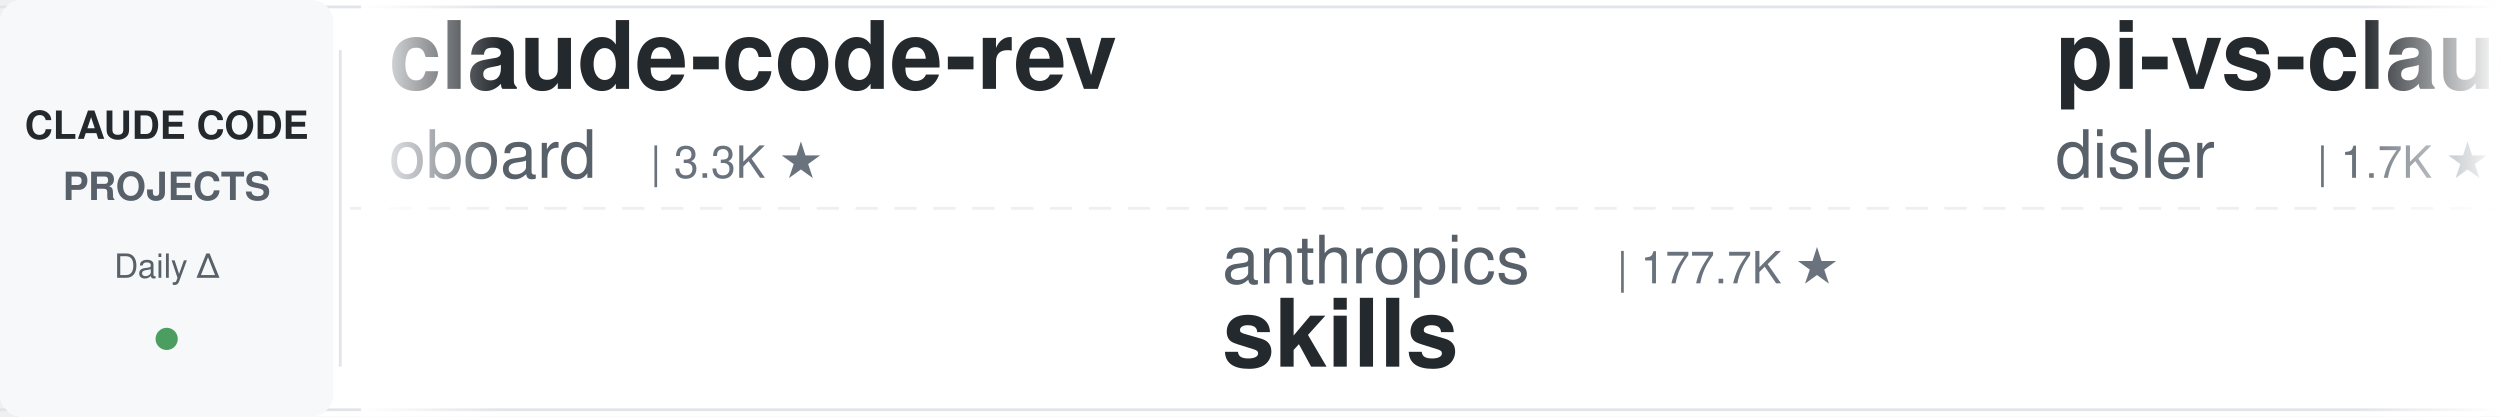
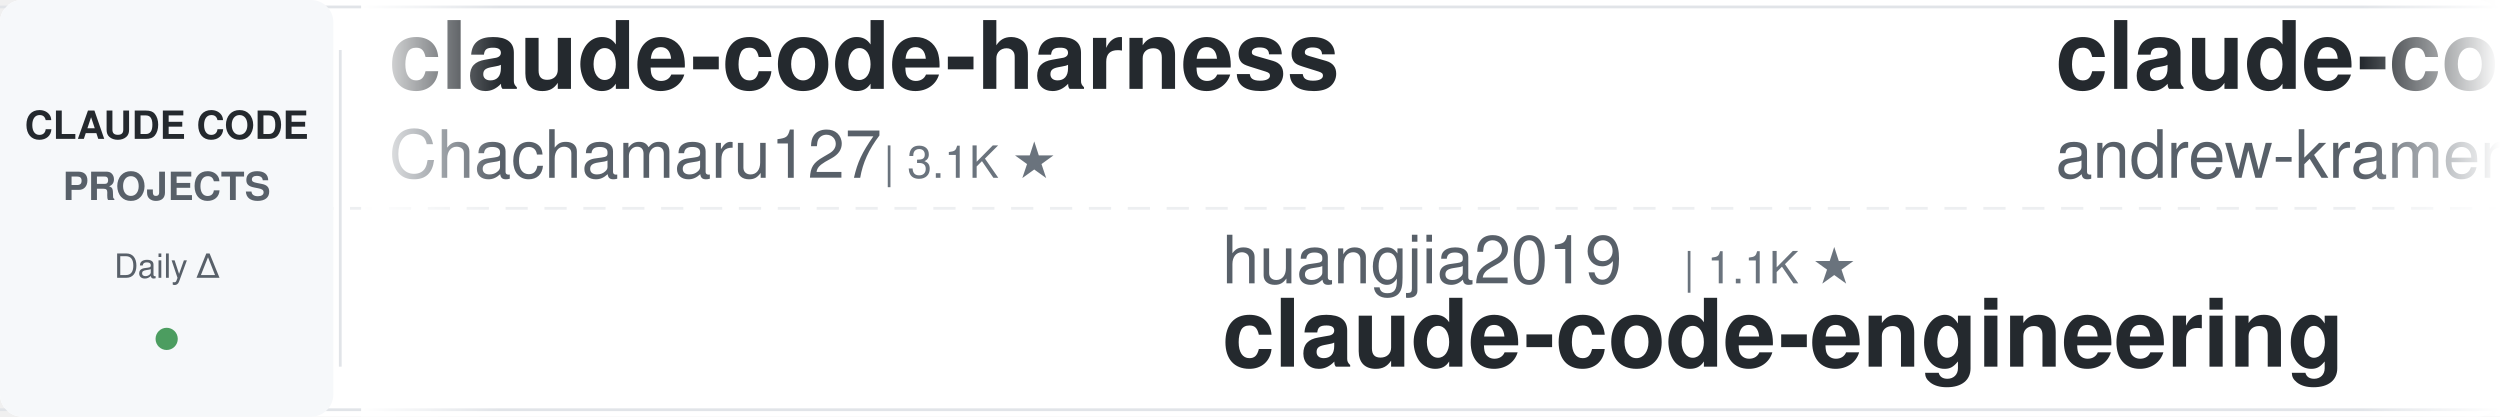
<svg xmlns="http://www.w3.org/2000/svg" width="900" height="150">
  <defs>
    <linearGradient id="leftFade" x1="0%" y1="0%" x2="100%" y2="0%">
      <stop offset="0%" style="stop-color:#ffffff;stop-opacity:1" />
      <stop offset="100%" style="stop-color:#ffffff;stop-opacity:0" />
    </linearGradient>
    <linearGradient id="rightFade" x1="0%" y1="0%" x2="100%" y2="0%">
      <stop offset="0%" style="stop-color:#ffffff;stop-opacity:0" />
      <stop offset="100%" style="stop-color:#ffffff;stop-opacity:1" />
    </linearGradient>
  </defs>
  <rect width="900" height="150" fill="#ffffff" rx="8" />
  <rect x="0" y="2" width="900" height="1" fill="#e1e4e8" />
  <rect x="0" y="147" width="900" height="1" fill="#e1e4e8" />
  <line x1="0" y1="75" x2="900" y2="75" stroke="#e1e4e8" stroke-width="1" stroke-dasharray="8 6" opacity="0.6" />
  <rect x="0" y="0" width="120" height="150" fill="#f6f8fa" rx="8" />
  <text x="60" y="50" font-family="-apple-system, BlinkMacSystemFont, 'Segoe UI', Helvetica, Arial, sans-serif" font-size="14" font-weight="600" fill="#24292e" text-anchor="middle">CLAUDE CODE</text>
  <text x="60" y="72" font-family="-apple-system, BlinkMacSystemFont, 'Segoe UI', Helvetica, Arial, sans-serif" font-size="14" font-weight="600" fill="#586069" text-anchor="middle">PROJECTS</text>
  <text x="60" y="100" font-family="-apple-system, BlinkMacSystemFont, 'Segoe UI', Helvetica, Arial, sans-serif" font-size="12" font-weight="500" fill="#586069" text-anchor="middle">Daily Δ</text>
  <circle cx="60" cy="122" r="4" fill="#22863a" opacity="0.8" />
  <rect x="122" y="18" width="1" height="114" fill="#e1e4e8" />
  <clipPath id="tickerClip">
    <rect x="130" y="0" width="770" height="150" />
  </clipPath>
  <g clip-path="url(#tickerClip)">
    <g id="tickerItems">
      <animateTransform attributeName="transform" attributeType="XML" type="translate" from="0 0" to="-3000 0" dur="54s" repeatCount="indefinite" />
      <g transform="translate(0, 0)">
-         <text x="140" y="32" font-family="-apple-system, BlinkMacSystemFont, 'Segoe UI', Helvetica, Arial, sans-serif" font-size="34" font-weight="600" fill="#24292e">claude-code-rev</text>
-         <text x="140" y="64" font-family="-apple-system, BlinkMacSystemFont, 'Segoe UI', Helvetica, Arial, sans-serif" font-size="24" font-weight="400" fill="#586069">oboard</text>
-         <text x="234" y="64" font-family="-apple-system, BlinkMacSystemFont, 'Segoe UI', Helvetica, Arial, sans-serif" font-size="16" font-weight="500" fill="#6a737d">| 3.3K ★</text>
+         <text x="140" y="32" font-family="-apple-system, BlinkMacSystemFont, 'Segoe UI', Helvetica, Arial, sans-serif" font-size="34" font-weight="600" fill="#24292e">claude-code-harness</text>
+         <text x="140" y="64" font-family="-apple-system, BlinkMacSystemFont, 'Segoe UI', Helvetica, Arial, sans-serif" font-size="24" font-weight="400" fill="#586069">Chachamaru127</text>
+         <text x="318" y="64" font-family="-apple-system, BlinkMacSystemFont, 'Segoe UI', Helvetica, Arial, sans-serif" font-size="16" font-weight="500" fill="#6a737d">| 3.1K ★</text>
      </g>
      <g transform="translate(300, 0)">
-         <text x="140" y="102" font-family="-apple-system, BlinkMacSystemFont, 'Segoe UI', Helvetica, Arial, sans-serif" font-size="24" font-weight="400" fill="#586069">anthropics</text>
-         <text x="282" y="102" font-family="-apple-system, BlinkMacSystemFont, 'Segoe UI', Helvetica, Arial, sans-serif" font-size="16" font-weight="500" fill="#6a737d">| 177.7K ★</text>
-         <text x="140" y="132" font-family="-apple-system, BlinkMacSystemFont, 'Segoe UI', Helvetica, Arial, sans-serif" font-size="34" font-weight="600" fill="#24292e">skills</text>
+         <text x="140" y="102" font-family="-apple-system, BlinkMacSystemFont, 'Segoe UI', Helvetica, Arial, sans-serif" font-size="24" font-weight="400" fill="#586069">huangjia2019</text>
+         <text x="306" y="102" font-family="-apple-system, BlinkMacSystemFont, 'Segoe UI', Helvetica, Arial, sans-serif" font-size="16" font-weight="500" fill="#6a737d">| 1.1K ★</text>
+         <text x="140" y="132" font-family="-apple-system, BlinkMacSystemFont, 'Segoe UI', Helvetica, Arial, sans-serif" font-size="34" font-weight="600" fill="#24292e">claude-code-engineering</text>
      </g>
      <g transform="translate(600, 0)">
-         <text x="140" y="32" font-family="-apple-system, BlinkMacSystemFont, 'Segoe UI', Helvetica, Arial, sans-serif" font-size="34" font-weight="600" fill="#24292e">pi-vs-claude-code</text>
-         <text x="140" y="64" font-family="-apple-system, BlinkMacSystemFont, 'Segoe UI', Helvetica, Arial, sans-serif" font-size="24" font-weight="400" fill="#586069">disler</text>
-         <text x="234" y="64" font-family="-apple-system, BlinkMacSystemFont, 'Segoe UI', Helvetica, Arial, sans-serif" font-size="16" font-weight="500" fill="#6a737d">| 1.7K ★</text>
+         <text x="140" y="32" font-family="-apple-system, BlinkMacSystemFont, 'Segoe UI', Helvetica, Arial, sans-serif" font-size="34" font-weight="600" fill="#24292e">claude-code-source-build</text>
+         <text x="140" y="64" font-family="-apple-system, BlinkMacSystemFont, 'Segoe UI', Helvetica, Arial, sans-serif" font-size="24" font-weight="400" fill="#586069">andrew-kramer-inno</text>
+         <text x="378" y="64" font-family="-apple-system, BlinkMacSystemFont, 'Segoe UI', Helvetica, Arial, sans-serif" font-size="16" font-weight="500" fill="#6a737d">| 595 ★</text>
      </g>
      <g transform="translate(900, 0)">
-         <text x="140" y="102" font-family="-apple-system, BlinkMacSystemFont, 'Segoe UI', Helvetica, Arial, sans-serif" font-size="24" font-weight="400" fill="#586069">daymade</text>
-         <text x="246" y="102" font-family="-apple-system, BlinkMacSystemFont, 'Segoe UI', Helvetica, Arial, sans-serif" font-size="16" font-weight="500" fill="#6a737d">| 1.4K ★</text>
-         <text x="140" y="132" font-family="-apple-system, BlinkMacSystemFont, 'Segoe UI', Helvetica, Arial, sans-serif" font-size="34" font-weight="600" fill="#24292e">claude-code-skills</text>
+         <text x="140" y="102" font-family="-apple-system, BlinkMacSystemFont, 'Segoe UI', Helvetica, Arial, sans-serif" font-size="24" font-weight="400" fill="#586069">wanshuiyin</text>
+         <text x="282" y="102" font-family="-apple-system, BlinkMacSystemFont, 'Segoe UI', Helvetica, Arial, sans-serif" font-size="16" font-weight="500" fill="#6a737d">| 16.5K ★</text>
+         <text x="140" y="132" font-family="-apple-system, BlinkMacSystemFont, 'Segoe UI', Helvetica, Arial, sans-serif" font-size="34" font-weight="600" fill="#24292e">Auto-claude-code-researc...</text>
      </g>
      <g transform="translate(1200, 0)">
+         <text x="140" y="32" font-family="-apple-system, BlinkMacSystemFont, 'Segoe UI', Helvetica, Arial, sans-serif" font-size="34" font-weight="600" fill="#24292e">awesome-claude-code-tool...</text>
+         <text x="140" y="64" font-family="-apple-system, BlinkMacSystemFont, 'Segoe UI', Helvetica, Arial, sans-serif" font-size="24" font-weight="400" fill="#586069">rohitg00</text>
+         <text x="258" y="64" font-family="-apple-system, BlinkMacSystemFont, 'Segoe UI', Helvetica, Arial, sans-serif" font-size="16" font-weight="500" fill="#6a737d">| 2.6K ★</text>
+       </g>
+       <g transform="translate(1500, 0)">
+         <text x="140" y="102" font-family="-apple-system, BlinkMacSystemFont, 'Segoe UI', Helvetica, Arial, sans-serif" font-size="24" font-weight="400" fill="#586069">kodu-ai</text>
+         <text x="246" y="102" font-family="-apple-system, BlinkMacSystemFont, 'Segoe UI', Helvetica, Arial, sans-serif" font-size="16" font-weight="500" fill="#6a737d">| 5.2K ★</text>
+         <text x="140" y="132" font-family="-apple-system, BlinkMacSystemFont, 'Segoe UI', Helvetica, Arial, sans-serif" font-size="34" font-weight="600" fill="#24292e">claude-coder</text>
+       </g>
+       <g transform="translate(1800, 0)">
        <text x="140" y="32" font-family="-apple-system, BlinkMacSystemFont, 'Segoe UI', Helvetica, Arial, sans-serif" font-size="34" font-weight="600" fill="#24292e">claude-code-workflows</text>
        <text x="140" y="64" font-family="-apple-system, BlinkMacSystemFont, 'Segoe UI', Helvetica, Arial, sans-serif" font-size="24" font-weight="400" fill="#586069">OneRedOak</text>
        <text x="270" y="64" font-family="-apple-system, BlinkMacSystemFont, 'Segoe UI', Helvetica, Arial, sans-serif" font-size="16" font-weight="500" fill="#6a737d">| 3.9K ★</text>
      </g>
-       <g transform="translate(1500, 0)">
-         <text x="140" y="102" font-family="-apple-system, BlinkMacSystemFont, 'Segoe UI', Helvetica, Arial, sans-serif" font-size="24" font-weight="400" fill="#586069">Donchitos</text>
-         <text x="270" y="102" font-family="-apple-system, BlinkMacSystemFont, 'Segoe UI', Helvetica, Arial, sans-serif" font-size="16" font-weight="500" fill="#6a737d">| 25.4K ★</text>
-         <text x="140" y="132" font-family="-apple-system, BlinkMacSystemFont, 'Segoe UI', Helvetica, Arial, sans-serif" font-size="34" font-weight="600" fill="#24292e">Claude-Code-Game-Studios</text>
-       </g>
-       <g transform="translate(1800, 0)">
-         <text x="140" y="32" font-family="-apple-system, BlinkMacSystemFont, 'Segoe UI', Helvetica, Arial, sans-serif" font-size="34" font-weight="600" fill="#24292e">claude-code-analysis</text>
-         <text x="140" y="64" font-family="-apple-system, BlinkMacSystemFont, 'Segoe UI', Helvetica, Arial, sans-serif" font-size="24" font-weight="400" fill="#586069">liuup</text>
-         <text x="222" y="64" font-family="-apple-system, BlinkMacSystemFont, 'Segoe UI', Helvetica, Arial, sans-serif" font-size="16" font-weight="500" fill="#6a737d">| 3.9K ★</text>
-       </g>
      <g transform="translate(2100, 0)">
-         <text x="140" y="102" font-family="-apple-system, BlinkMacSystemFont, 'Segoe UI', Helvetica, Arial, sans-serif" font-size="24" font-weight="400" fill="#586069">multica-ai</text>
-         <text x="282" y="102" font-family="-apple-system, BlinkMacSystemFont, 'Segoe UI', Helvetica, Arial, sans-serif" font-size="16" font-weight="500" fill="#6a737d">| 214.7K ★</text>
-         <text x="140" y="132" font-family="-apple-system, BlinkMacSystemFont, 'Segoe UI', Helvetica, Arial, sans-serif" font-size="34" font-weight="600" fill="#24292e">andrej-karpathy-skills</text>
+         <text x="140" y="102" font-family="-apple-system, BlinkMacSystemFont, 'Segoe UI', Helvetica, Arial, sans-serif" font-size="24" font-weight="400" fill="#586069">AprilNEA</text>
+         <text x="258" y="102" font-family="-apple-system, BlinkMacSystemFont, 'Segoe UI', Helvetica, Arial, sans-serif" font-size="16" font-weight="500" fill="#6a737d">| 391 ★</text>
+         <text x="140" y="132" font-family="-apple-system, BlinkMacSystemFont, 'Segoe UI', Helvetica, Arial, sans-serif" font-size="34" font-weight="600" fill="#24292e">claude-code-source</text>
      </g>
      <g transform="translate(2400, 0)">
-         <text x="140" y="32" font-family="-apple-system, BlinkMacSystemFont, 'Segoe UI', Helvetica, Arial, sans-serif" font-size="34" font-weight="600" fill="#24292e">claude-code-engineering</text>
-         <text x="140" y="64" font-family="-apple-system, BlinkMacSystemFont, 'Segoe UI', Helvetica, Arial, sans-serif" font-size="24" font-weight="400" fill="#586069">huangjia2019</text>
-         <text x="306" y="64" font-family="-apple-system, BlinkMacSystemFont, 'Segoe UI', Helvetica, Arial, sans-serif" font-size="16" font-weight="500" fill="#6a737d">| 1.1K ★</text>
+         <text x="140" y="32" font-family="-apple-system, BlinkMacSystemFont, 'Segoe UI', Helvetica, Arial, sans-serif" font-size="34" font-weight="600" fill="#24292e">claude-code-best-practic...</text>
+         <text x="140" y="64" font-family="-apple-system, BlinkMacSystemFont, 'Segoe UI', Helvetica, Arial, sans-serif" font-size="24" font-weight="400" fill="#586069">shanraisshan</text>
+         <text x="306" y="64" font-family="-apple-system, BlinkMacSystemFont, 'Segoe UI', Helvetica, Arial, sans-serif" font-size="16" font-weight="500" fill="#6a737d">| 66.3K ★</text>
      </g>
      <g transform="translate(2700, 0)">
-         <text x="140" y="102" font-family="-apple-system, BlinkMacSystemFont, 'Segoe UI', Helvetica, Arial, sans-serif" font-size="24" font-weight="400" fill="#586069">ponponon</text>
-         <text x="258" y="102" font-family="-apple-system, BlinkMacSystemFont, 'Segoe UI', Helvetica, Arial, sans-serif" font-size="16" font-weight="500" fill="#6a737d">| 2.3K ★</text>
-         <text x="140" y="132" font-family="-apple-system, BlinkMacSystemFont, 'Segoe UI', Helvetica, Arial, sans-serif" font-size="34" font-weight="600" fill="#24292e">claude_code_src</text>
+         <text x="140" y="102" font-family="-apple-system, BlinkMacSystemFont, 'Segoe UI', Helvetica, Arial, sans-serif" font-size="24" font-weight="400" fill="#586069">Cranot</text>
+         <text x="234" y="102" font-family="-apple-system, BlinkMacSystemFont, 'Segoe UI', Helvetica, Arial, sans-serif" font-size="16" font-weight="500" fill="#6a737d">| 2.9K ★</text>
+         <text x="140" y="132" font-family="-apple-system, BlinkMacSystemFont, 'Segoe UI', Helvetica, Arial, sans-serif" font-size="34" font-weight="600" fill="#24292e">claude-code-guide</text>
      </g>
      <g transform="translate(3000, 0)">
-         <text x="140" y="32" font-family="-apple-system, BlinkMacSystemFont, 'Segoe UI', Helvetica, Arial, sans-serif" font-size="34" font-weight="600" fill="#24292e">claude-code-rev</text>
-         <text x="140" y="64" font-family="-apple-system, BlinkMacSystemFont, 'Segoe UI', Helvetica, Arial, sans-serif" font-size="24" font-weight="400" fill="#586069">oboard</text>
-         <text x="234" y="64" font-family="-apple-system, BlinkMacSystemFont, 'Segoe UI', Helvetica, Arial, sans-serif" font-size="16" font-weight="500" fill="#6a737d">| 3.3K ★</text>
+         <text x="140" y="32" font-family="-apple-system, BlinkMacSystemFont, 'Segoe UI', Helvetica, Arial, sans-serif" font-size="34" font-weight="600" fill="#24292e">claude-code-harness</text>
+         <text x="140" y="64" font-family="-apple-system, BlinkMacSystemFont, 'Segoe UI', Helvetica, Arial, sans-serif" font-size="24" font-weight="400" fill="#586069">Chachamaru127</text>
+         <text x="318" y="64" font-family="-apple-system, BlinkMacSystemFont, 'Segoe UI', Helvetica, Arial, sans-serif" font-size="16" font-weight="500" fill="#6a737d">| 3.1K ★</text>
      </g>
      <g transform="translate(3300, 0)">
-         <text x="140" y="102" font-family="-apple-system, BlinkMacSystemFont, 'Segoe UI', Helvetica, Arial, sans-serif" font-size="24" font-weight="400" fill="#586069">anthropics</text>
-         <text x="282" y="102" font-family="-apple-system, BlinkMacSystemFont, 'Segoe UI', Helvetica, Arial, sans-serif" font-size="16" font-weight="500" fill="#6a737d">| 177.7K ★</text>
-         <text x="140" y="132" font-family="-apple-system, BlinkMacSystemFont, 'Segoe UI', Helvetica, Arial, sans-serif" font-size="34" font-weight="600" fill="#24292e">skills</text>
+         <text x="140" y="102" font-family="-apple-system, BlinkMacSystemFont, 'Segoe UI', Helvetica, Arial, sans-serif" font-size="24" font-weight="400" fill="#586069">huangjia2019</text>
+         <text x="306" y="102" font-family="-apple-system, BlinkMacSystemFont, 'Segoe UI', Helvetica, Arial, sans-serif" font-size="16" font-weight="500" fill="#6a737d">| 1.1K ★</text>
+         <text x="140" y="132" font-family="-apple-system, BlinkMacSystemFont, 'Segoe UI', Helvetica, Arial, sans-serif" font-size="34" font-weight="600" fill="#24292e">claude-code-engineering</text>
      </g>
      <g transform="translate(3600, 0)">
-         <text x="140" y="32" font-family="-apple-system, BlinkMacSystemFont, 'Segoe UI', Helvetica, Arial, sans-serif" font-size="34" font-weight="600" fill="#24292e">pi-vs-claude-code</text>
-         <text x="140" y="64" font-family="-apple-system, BlinkMacSystemFont, 'Segoe UI', Helvetica, Arial, sans-serif" font-size="24" font-weight="400" fill="#586069">disler</text>
-         <text x="234" y="64" font-family="-apple-system, BlinkMacSystemFont, 'Segoe UI', Helvetica, Arial, sans-serif" font-size="16" font-weight="500" fill="#6a737d">| 1.7K ★</text>
+         <text x="140" y="32" font-family="-apple-system, BlinkMacSystemFont, 'Segoe UI', Helvetica, Arial, sans-serif" font-size="34" font-weight="600" fill="#24292e">claude-code-source-build</text>
+         <text x="140" y="64" font-family="-apple-system, BlinkMacSystemFont, 'Segoe UI', Helvetica, Arial, sans-serif" font-size="24" font-weight="400" fill="#586069">andrew-kramer-inno</text>
+         <text x="378" y="64" font-family="-apple-system, BlinkMacSystemFont, 'Segoe UI', Helvetica, Arial, sans-serif" font-size="16" font-weight="500" fill="#6a737d">| 595 ★</text>
      </g>
      <g transform="translate(3900, 0)">
-         <text x="140" y="102" font-family="-apple-system, BlinkMacSystemFont, 'Segoe UI', Helvetica, Arial, sans-serif" font-size="24" font-weight="400" fill="#586069">daymade</text>
-         <text x="246" y="102" font-family="-apple-system, BlinkMacSystemFont, 'Segoe UI', Helvetica, Arial, sans-serif" font-size="16" font-weight="500" fill="#6a737d">| 1.4K ★</text>
-         <text x="140" y="132" font-family="-apple-system, BlinkMacSystemFont, 'Segoe UI', Helvetica, Arial, sans-serif" font-size="34" font-weight="600" fill="#24292e">claude-code-skills</text>
+         <text x="140" y="102" font-family="-apple-system, BlinkMacSystemFont, 'Segoe UI', Helvetica, Arial, sans-serif" font-size="24" font-weight="400" fill="#586069">wanshuiyin</text>
+         <text x="282" y="102" font-family="-apple-system, BlinkMacSystemFont, 'Segoe UI', Helvetica, Arial, sans-serif" font-size="16" font-weight="500" fill="#6a737d">| 16.5K ★</text>
+         <text x="140" y="132" font-family="-apple-system, BlinkMacSystemFont, 'Segoe UI', Helvetica, Arial, sans-serif" font-size="34" font-weight="600" fill="#24292e">Auto-claude-code-researc...</text>
      </g>
    </g>
  </g>
  <rect x="130" y="0" width="50" height="150" fill="url(#leftFade)" />
  <rect x="850" y="0" width="50" height="150" fill="url(#rightFade)" />
</svg>
